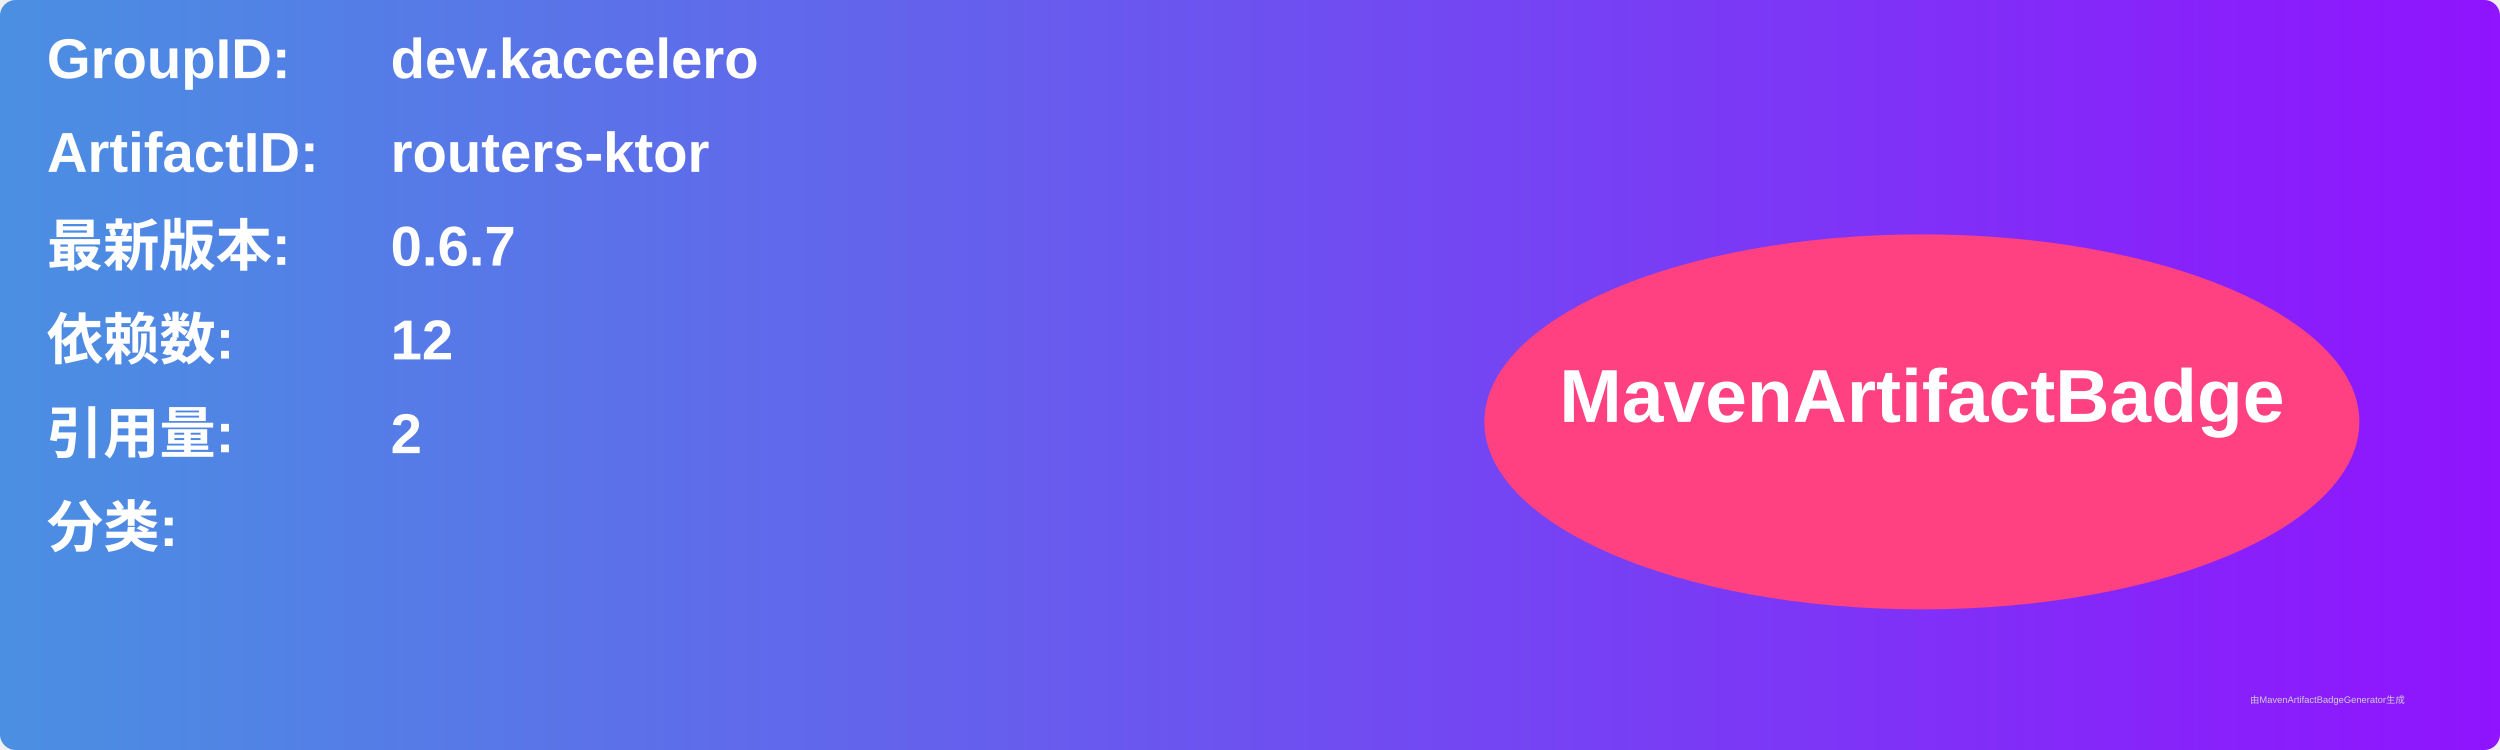
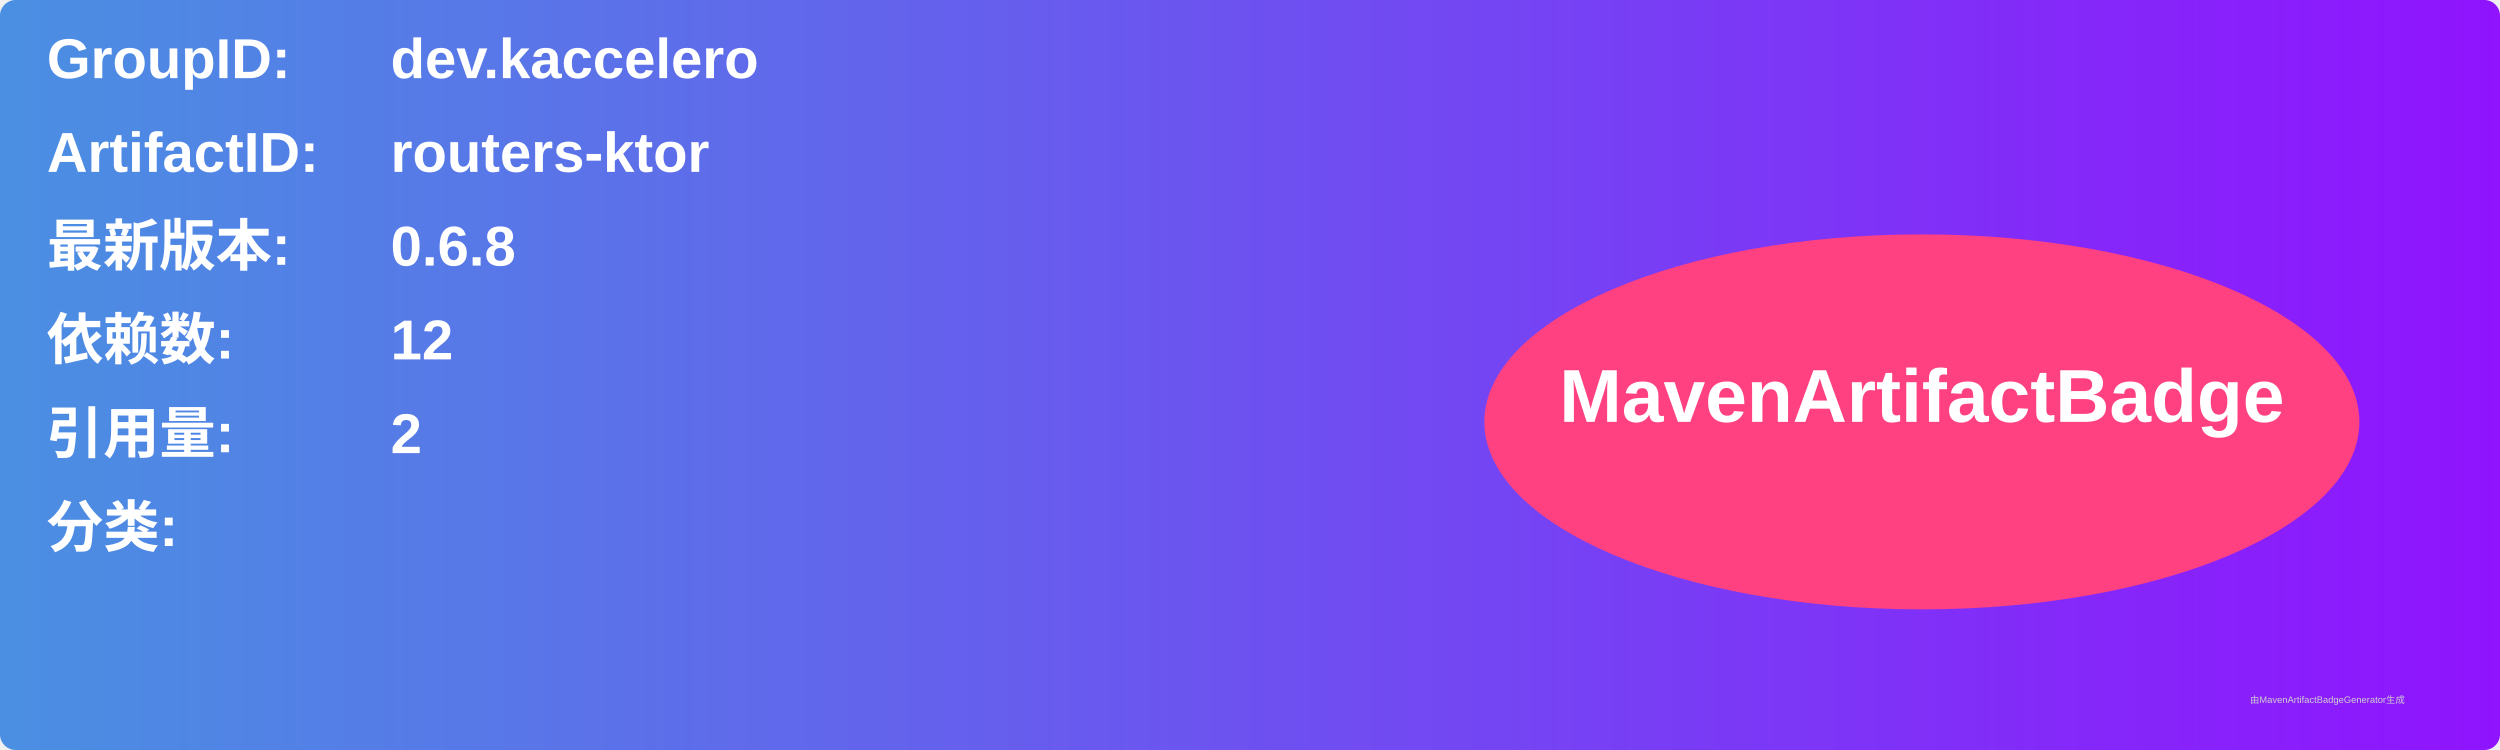
<svg xmlns="http://www.w3.org/2000/svg" width="800" height="240" viewBox="0 0 800 240">
  <linearGradient id="grad" x1="0%" y1="0%" x2="100%" y2="0%">
    <stop offset="0%" stop-color="#4a90e2" />
    <stop offset="100%" stop-color="#9013fe" />
  </linearGradient>
  <rect width="100%" height="100%" rx="5" ry="5" fill="url(#grad)" />
  <g transform="translate(15, 15)">
    <text x="0" y="10" font-family="Arial" font-size="18" fill="white" font-weight="bold" width="260">GroupID:</text>
    <text x="110" y="10" font-family="Arial" font-size="18" fill="white" font-weight="bold" width="460">dev.kaccelero</text>
    <text x="0" y="40" font-family="Arial" font-size="18" fill="white" font-weight="bold" width="260">ArtifactID:</text>
    <text x="110" y="40" font-family="Arial" font-size="18" fill="white" font-weight="bold" width="460">routers-ktor</text>
    <text x="0" y="70" font-family="Arial" font-size="18" fill="white" font-weight="bold">最新版本:</text>
    <text x="110" y="70" font-family="Arial" font-size="18" fill="white" font-weight="bold">
-       <tspan font-weight="bold">0.6.7</tspan>
+       <tspan font-weight="bold">0.6.8</tspan>
    </text>
    <text x="0" y="100" font-family="Arial" font-size="18" fill="white" font-weight="bold">依赖数: </text>
    <text x="110" y="100" font-family="Arial" font-size="18" fill="white">
      <tspan font-weight="bold">12</tspan>
    </text>
    <text x="0" y="130" font-family="Arial" font-size="18" fill="white" font-weight="bold">引用量: </text>
    <text x="110" y="130" font-family="Arial" font-size="18" fill="white">
      <tspan font-weight="bold">2</tspan>
    </text>
    <text x="0" y="160" font-family="Arial" font-size="18" fill="white" font-weight="bold">分类:</text>
    <text x="10" y="190" font-family="Arial" font-size="10" fill="white">
      <tspan font-weight="bold" />
    </text>
    <ellipse cx="600" cy="120" rx="140" ry="60" fill="#ff4081" />
    <text x="600" y="120" text-anchor="middle" font-family="Arial" font-size="24" fill="white" font-weight="bold">MavenArtifactBadge</text>
  </g>
  <text x="720" y="225" font-family="Arial" font-size="3" fill="#d0d0d0">由MavenArtifactBadgeGenerator生成</text>
</svg>
